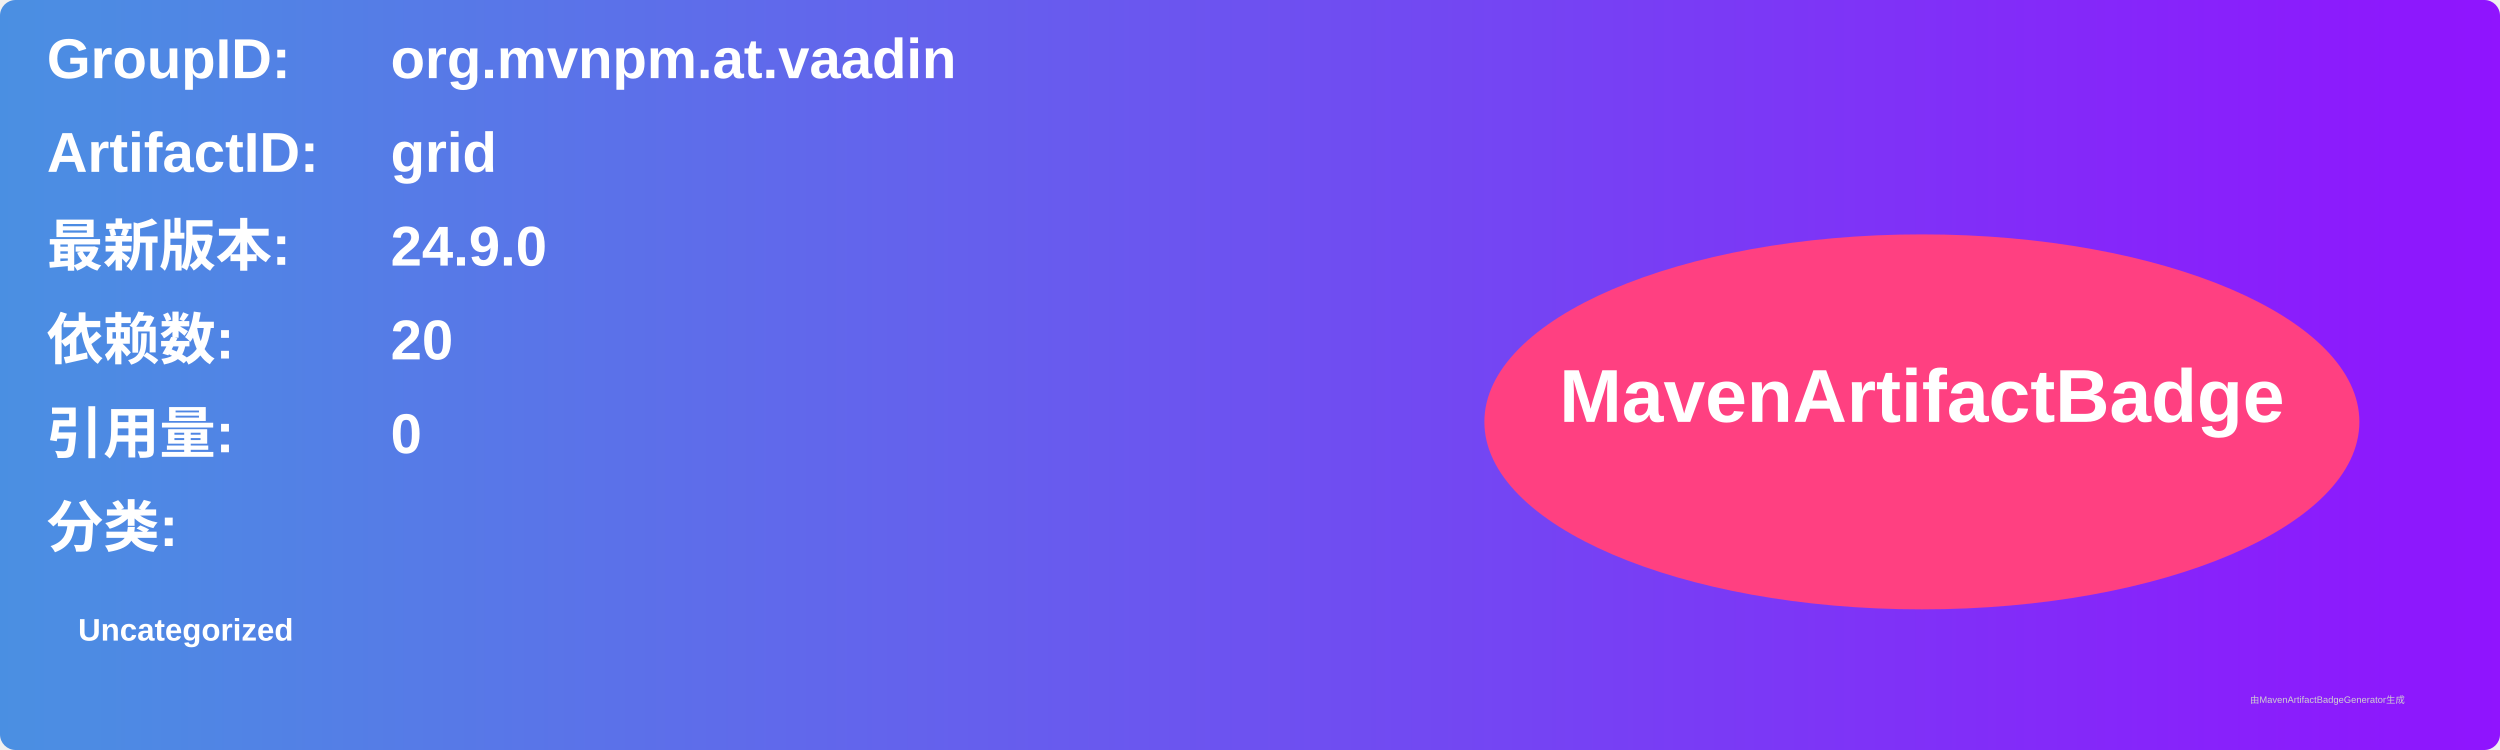
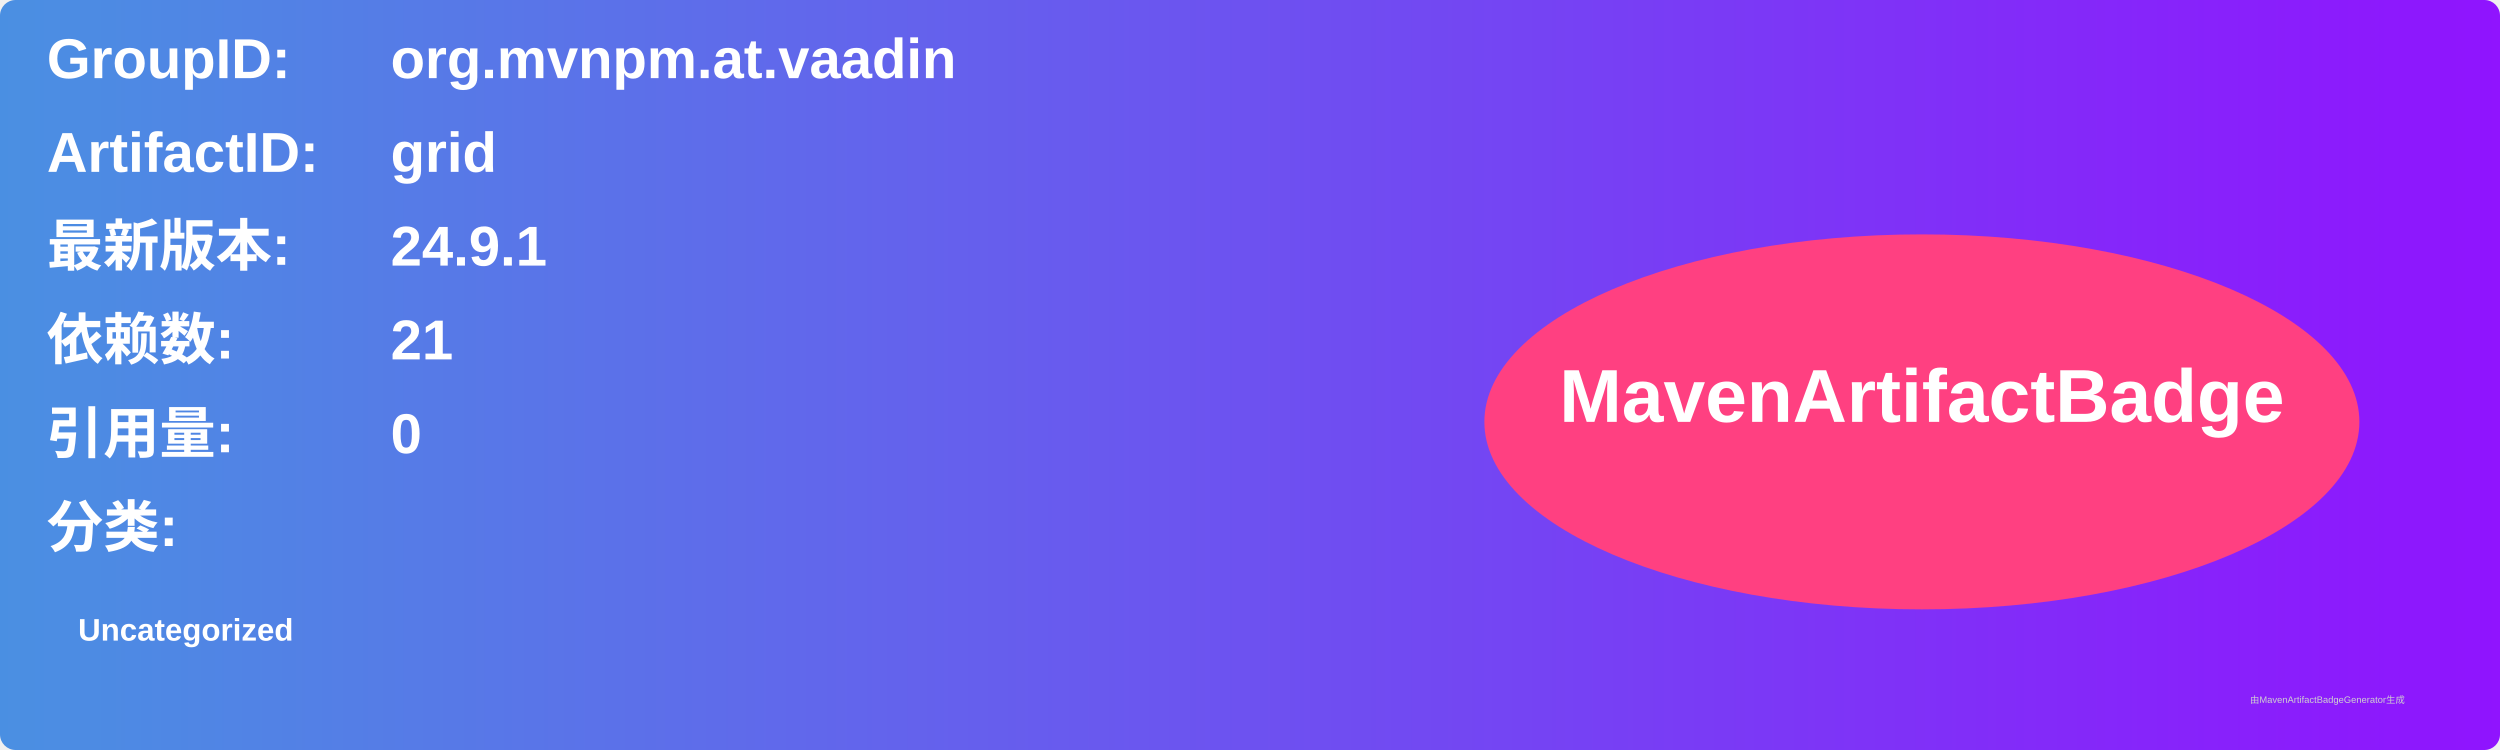
<svg xmlns="http://www.w3.org/2000/svg" width="800" height="240" viewBox="0 0 800 240">
  <linearGradient id="grad" x1="0%" y1="0%" x2="100%" y2="0%">
    <stop offset="0%" stop-color="#4a90e2" />
    <stop offset="100%" stop-color="#9013fe" />
  </linearGradient>
  <rect width="100%" height="100%" rx="5" ry="5" fill="url(#grad)" />
  <g transform="translate(15, 15)">
    <text x="0" y="10" font-family="Arial" font-size="18" fill="white" font-weight="bold" width="260">GroupID:</text>
    <text x="110" y="10" font-family="Arial" font-size="18" fill="white" font-weight="bold" width="460">org.mvnpm.at.vaadin</text>
    <text x="0" y="40" font-family="Arial" font-size="18" fill="white" font-weight="bold" width="260">ArtifactID:</text>
    <text x="110" y="40" font-family="Arial" font-size="18" fill="white" font-weight="bold" width="460">grid</text>
    <text x="0" y="70" font-family="Arial" font-size="18" fill="white" font-weight="bold">最新版本:</text>
    <text x="110" y="70" font-family="Arial" font-size="18" fill="white" font-weight="bold">
-       <tspan font-weight="bold">24.9.0</tspan>
+       <tspan font-weight="bold">24.9.1</tspan>
    </text>
    <text x="0" y="100" font-family="Arial" font-size="18" fill="white" font-weight="bold">依赖数: </text>
    <text x="110" y="100" font-family="Arial" font-size="18" fill="white">
-       <tspan font-weight="bold">20</tspan>
+       <tspan font-weight="bold">21</tspan>
    </text>
    <text x="0" y="130" font-family="Arial" font-size="18" fill="white" font-weight="bold">引用量: </text>
    <text x="110" y="130" font-family="Arial" font-size="18" fill="white">
      <tspan font-weight="bold">0</tspan>
    </text>
    <text x="0" y="160" font-family="Arial" font-size="18" fill="white" font-weight="bold">分类:</text>
    <text x="10" y="190" font-family="Arial" font-size="10" fill="white">
      <tspan font-weight="bold">Uncategorized</tspan>
    </text>
    <ellipse cx="600" cy="120" rx="140" ry="60" fill="#ff4081" />
    <text x="600" y="120" text-anchor="middle" font-family="Arial" font-size="24" fill="white" font-weight="bold">MavenArtifactBadge</text>
  </g>
  <text x="720" y="225" font-family="Arial" font-size="3" fill="#d0d0d0">由MavenArtifactBadgeGenerator生成</text>
</svg>
